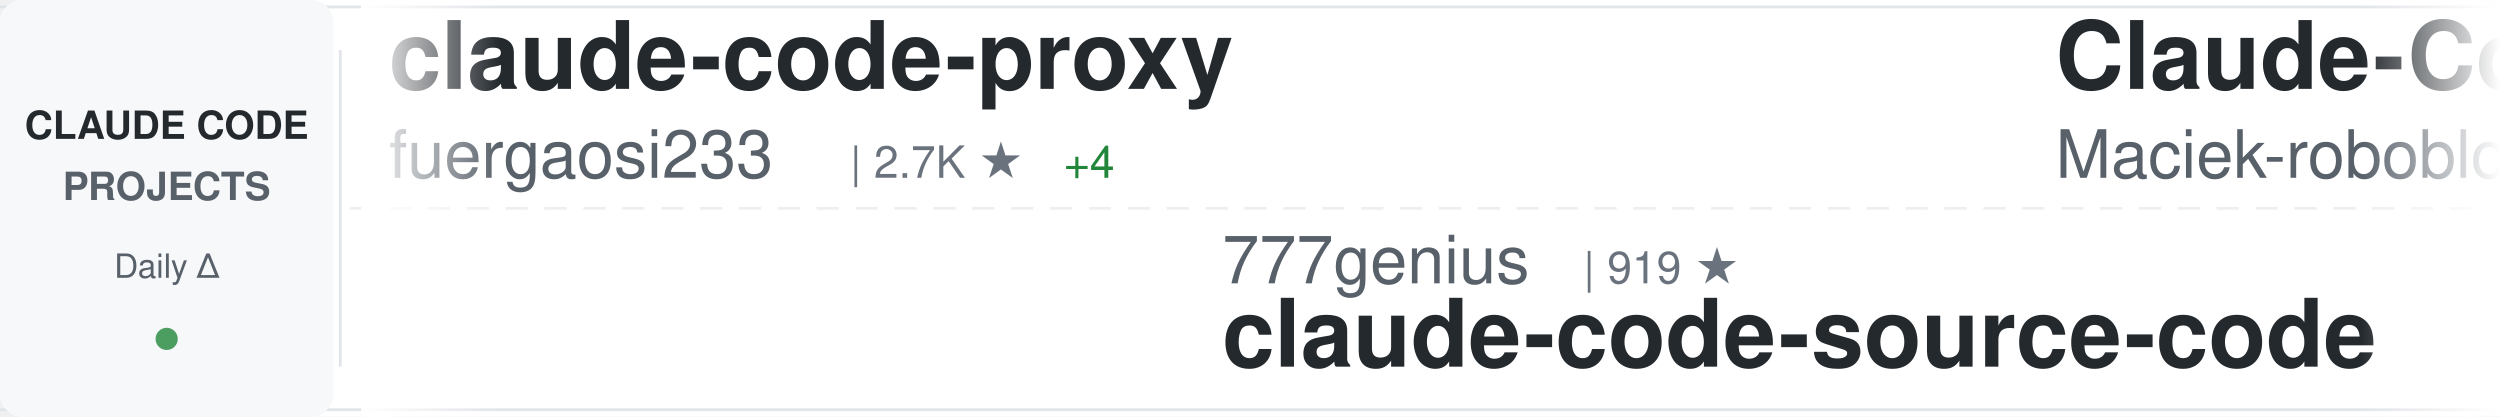
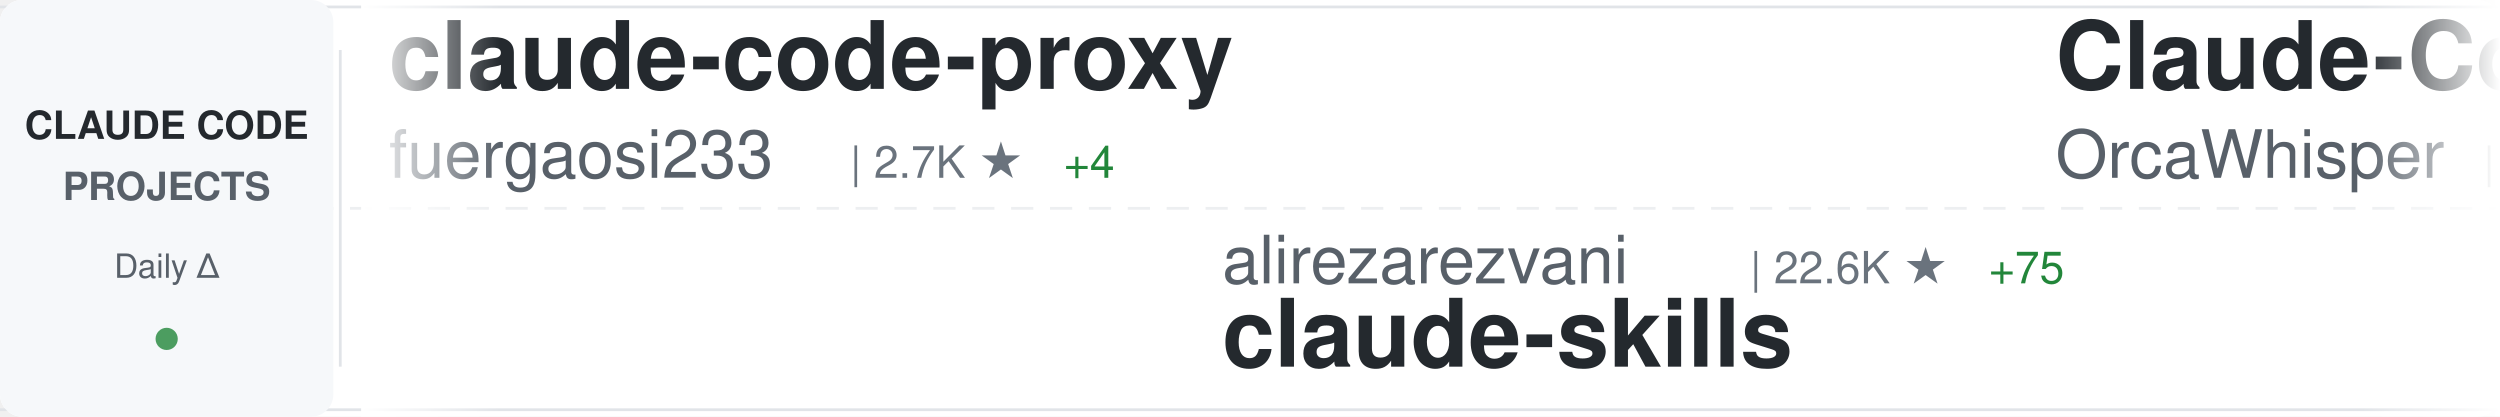
<svg xmlns="http://www.w3.org/2000/svg" width="900" height="150">
  <defs>
    <linearGradient id="awesomeLeftFade" x1="0%" y1="0%" x2="100%" y2="0%">
      <stop offset="0%" style="stop-color:#ffffff;stop-opacity:1" />
      <stop offset="100%" style="stop-color:#ffffff;stop-opacity:0" />
    </linearGradient>
    <linearGradient id="awesomeRightFade" x1="0%" y1="0%" x2="100%" y2="0%">
      <stop offset="0%" style="stop-color:#ffffff;stop-opacity:0" />
      <stop offset="100%" style="stop-color:#ffffff;stop-opacity:1" />
    </linearGradient>
  </defs>
  <rect width="900" height="150" fill="#ffffff" rx="8" />
  <rect x="0" y="2" width="900" height="1" fill="#e1e4e8" />
  <rect x="0" y="147" width="900" height="1" fill="#e1e4e8" />
  <line x1="0" y1="75" x2="900" y2="75" stroke="#e1e4e8" stroke-width="1" stroke-dasharray="8 6" opacity="0.6" />
  <rect x="0" y="0" width="120" height="150" fill="#f6f8fa" rx="8" />
  <text x="60" y="50" font-family="-apple-system, BlinkMacSystemFont, 'Segoe UI', Helvetica, Arial, sans-serif" font-size="14" font-weight="600" fill="#24292e" text-anchor="middle">CLAUDE CODE</text>
  <text x="60" y="72" font-family="-apple-system, BlinkMacSystemFont, 'Segoe UI', Helvetica, Arial, sans-serif" font-size="14" font-weight="600" fill="#586069" text-anchor="middle">PROJECTS</text>
  <text x="60" y="100" font-family="-apple-system, BlinkMacSystemFont, 'Segoe UI', Helvetica, Arial, sans-serif" font-size="12" font-weight="500" fill="#586069" text-anchor="middle">Daily Δ</text>
  <circle cx="60" cy="122" r="4" fill="#22863a" opacity="0.8" />
  <rect x="122" y="18" width="1" height="114" fill="#e1e4e8" />
  <clipPath id="awesomeTickerClip">
    <rect x="130" y="0" width="770" height="150" />
  </clipPath>
  <g clip-path="url(#awesomeTickerClip)">
    <g id="awesomeTickerItems">
      <animateTransform attributeName="transform" attributeType="XML" type="translate" from="0 0" to="-3000 0" dur="54s" repeatCount="indefinite" />
      <g transform="translate(0, 0)">
        <text x="140" y="32" font-family="-apple-system, BlinkMacSystemFont, 'Segoe UI', Helvetica, Arial, sans-serif" font-size="34" font-weight="600" fill="#24292e">claude-code-proxy</text>
        <text x="140" y="64" font-family="-apple-system, BlinkMacSystemFont, 'Segoe UI', Helvetica, Arial, sans-serif" font-size="24" font-weight="400" fill="#586069">fuergaosi233</text>
        <text x="306" y="64" font-family="-apple-system, BlinkMacSystemFont, 'Segoe UI', Helvetica, Arial, sans-serif" font-size="16" font-weight="500" fill="#6a737d">| 2.7K ★</text>
        <text x="383" y="64" font-family="-apple-system, BlinkMacSystemFont, 'Segoe UI', Helvetica, Arial, sans-serif" font-size="16" font-weight="500" fill="#22863a"> +4</text>
      </g>
      <g transform="translate(300, 0)">
-         <text x="140" y="102" font-family="-apple-system, BlinkMacSystemFont, 'Segoe UI', Helvetica, Arial, sans-serif" font-size="24" font-weight="400" fill="#586069">777genius</text>
-         <text x="270" y="102" font-family="-apple-system, BlinkMacSystemFont, 'Segoe UI', Helvetica, Arial, sans-serif" font-size="16" font-weight="500" fill="#6a737d">| 919 ★</text>
-         <text x="140" y="132" font-family="-apple-system, BlinkMacSystemFont, 'Segoe UI', Helvetica, Arial, sans-serif" font-size="34" font-weight="600" fill="#24292e">claude-code-source-code</text>
+         <text x="140" y="102" font-family="-apple-system, BlinkMacSystemFont, 'Segoe UI', Helvetica, Arial, sans-serif" font-size="24" font-weight="400" fill="#586069">alirezarezvani</text>
+         <text x="330" y="102" font-family="-apple-system, BlinkMacSystemFont, 'Segoe UI', Helvetica, Arial, sans-serif" font-size="16" font-weight="500" fill="#6a737d">| 22.6K ★</text>
+         <text x="416" y="102" font-family="-apple-system, BlinkMacSystemFont, 'Segoe UI', Helvetica, Arial, sans-serif" font-size="16" font-weight="500" fill="#22863a"> +75</text>
+         <text x="140" y="132" font-family="-apple-system, BlinkMacSystemFont, 'Segoe UI', Helvetica, Arial, sans-serif" font-size="34" font-weight="600" fill="#24292e">claude-skills</text>
      </g>
      <g transform="translate(600, 0)">
-         <text x="140" y="32" font-family="-apple-system, BlinkMacSystemFont, 'Segoe UI', Helvetica, Arial, sans-serif" font-size="34" font-weight="600" fill="#24292e">Claude-Code-Usage-Monito...</text>
-         <text x="140" y="64" font-family="-apple-system, BlinkMacSystemFont, 'Segoe UI', Helvetica, Arial, sans-serif" font-size="24" font-weight="400" fill="#586069">Maciek-roboblog</text>
-         <text x="342" y="64" font-family="-apple-system, BlinkMacSystemFont, 'Segoe UI', Helvetica, Arial, sans-serif" font-size="16" font-weight="500" fill="#6a737d">| 8.5K ★</text>
-         <text x="419" y="64" font-family="-apple-system, BlinkMacSystemFont, 'Segoe UI', Helvetica, Arial, sans-serif" font-size="16" font-weight="500" fill="#22863a"> +4</text>
+         <text x="140" y="32" font-family="-apple-system, BlinkMacSystemFont, 'Segoe UI', Helvetica, Arial, sans-serif" font-size="34" font-weight="600" fill="#24292e">Claude-Code</text>
+         <text x="140" y="64" font-family="-apple-system, BlinkMacSystemFont, 'Segoe UI', Helvetica, Arial, sans-serif" font-size="24" font-weight="400" fill="#586069">OrcaWhisper</text>
+         <text x="294" y="64" font-family="-apple-system, BlinkMacSystemFont, 'Segoe UI', Helvetica, Arial, sans-serif" font-size="16" font-weight="500" fill="#6a737d">| 85 ★</text>
+         <text x="353" y="64" font-family="-apple-system, BlinkMacSystemFont, 'Segoe UI', Helvetica, Arial, sans-serif" font-size="16" font-weight="500" fill="#22863a"> +1</text>
      </g>
      <g transform="translate(900, 0)">
-         <text x="140" y="102" font-family="-apple-system, BlinkMacSystemFont, 'Segoe UI', Helvetica, Arial, sans-serif" font-size="24" font-weight="400" fill="#586069">Yeachan-Heo</text>
-         <text x="294" y="102" font-family="-apple-system, BlinkMacSystemFont, 'Segoe UI', Helvetica, Arial, sans-serif" font-size="16" font-weight="500" fill="#6a737d">| 37.8K ★</text>
-         <text x="380" y="102" font-family="-apple-system, BlinkMacSystemFont, 'Segoe UI', Helvetica, Arial, sans-serif" font-size="16" font-weight="500" fill="#22863a"> +35</text>
-         <text x="140" y="132" font-family="-apple-system, BlinkMacSystemFont, 'Segoe UI', Helvetica, Arial, sans-serif" font-size="34" font-weight="600" fill="#24292e">oh-my-claudecode</text>
+         <text x="140" y="102" font-family="-apple-system, BlinkMacSystemFont, 'Segoe UI', Helvetica, Arial, sans-serif" font-size="24" font-weight="400" fill="#586069">anthropics</text>
+         <text x="282" y="102" font-family="-apple-system, BlinkMacSystemFont, 'Segoe UI', Helvetica, Arial, sans-serif" font-size="16" font-weight="500" fill="#6a737d">| 5.6K ★</text>
+         <text x="359" y="102" font-family="-apple-system, BlinkMacSystemFont, 'Segoe UI', Helvetica, Arial, sans-serif" font-size="16" font-weight="500" fill="#22863a"> +11</text>
+         <text x="140" y="132" font-family="-apple-system, BlinkMacSystemFont, 'Segoe UI', Helvetica, Arial, sans-serif" font-size="34" font-weight="600" fill="#24292e">claude-code-security-rev...</text>
      </g>
      <g transform="translate(1200, 0)">
-         <text x="140" y="32" font-family="-apple-system, BlinkMacSystemFont, 'Segoe UI', Helvetica, Arial, sans-serif" font-size="34" font-weight="600" fill="#24292e">claude-code-infrastructu...</text>
-         <text x="140" y="64" font-family="-apple-system, BlinkMacSystemFont, 'Segoe UI', Helvetica, Arial, sans-serif" font-size="24" font-weight="400" fill="#586069">diet103</text>
-         <text x="246" y="64" font-family="-apple-system, BlinkMacSystemFont, 'Segoe UI', Helvetica, Arial, sans-serif" font-size="16" font-weight="500" fill="#6a737d">| 9.7K ★</text>
+         <text x="140" y="32" font-family="-apple-system, BlinkMacSystemFont, 'Segoe UI', Helvetica, Arial, sans-serif" font-size="34" font-weight="600" fill="#24292e">claude-code-webui</text>
+         <text x="140" y="64" font-family="-apple-system, BlinkMacSystemFont, 'Segoe UI', Helvetica, Arial, sans-serif" font-size="24" font-weight="400" fill="#586069">sugyan</text>
+         <text x="234" y="64" font-family="-apple-system, BlinkMacSystemFont, 'Segoe UI', Helvetica, Arial, sans-serif" font-size="16" font-weight="500" fill="#6a737d">| 1.1K ★</text>
+         <text x="311" y="64" font-family="-apple-system, BlinkMacSystemFont, 'Segoe UI', Helvetica, Arial, sans-serif" font-size="16" font-weight="500" fill="#22863a"> +1</text>
      </g>
      <g transform="translate(1500, 0)">
-         <text x="140" y="102" font-family="-apple-system, BlinkMacSystemFont, 'Segoe UI', Helvetica, Arial, sans-serif" font-size="24" font-weight="400" fill="#586069">ChrisWiles</text>
-         <text x="282" y="102" font-family="-apple-system, BlinkMacSystemFont, 'Segoe UI', Helvetica, Arial, sans-serif" font-size="16" font-weight="500" fill="#6a737d">| 6.0K ★</text>
-         <text x="359" y="102" font-family="-apple-system, BlinkMacSystemFont, 'Segoe UI', Helvetica, Arial, sans-serif" font-size="16" font-weight="500" fill="#22863a"> +3</text>
-         <text x="140" y="132" font-family="-apple-system, BlinkMacSystemFont, 'Segoe UI', Helvetica, Arial, sans-serif" font-size="34" font-weight="600" fill="#24292e">claude-code-showcase</text>
+         <text x="140" y="102" font-family="-apple-system, BlinkMacSystemFont, 'Segoe UI', Helvetica, Arial, sans-serif" font-size="24" font-weight="400" fill="#586069">disler</text>
+         <text x="234" y="102" font-family="-apple-system, BlinkMacSystemFont, 'Segoe UI', Helvetica, Arial, sans-serif" font-size="16" font-weight="500" fill="#6a737d">| 1.5K ★</text>
+         <text x="311" y="102" font-family="-apple-system, BlinkMacSystemFont, 'Segoe UI', Helvetica, Arial, sans-serif" font-size="16" font-weight="500" fill="#22863a"> +6</text>
+         <text x="140" y="132" font-family="-apple-system, BlinkMacSystemFont, 'Segoe UI', Helvetica, Arial, sans-serif" font-size="34" font-weight="600" fill="#24292e">pi-vs-claude-code</text>
      </g>
      <g transform="translate(1800, 0)">
-         <text x="140" y="32" font-family="-apple-system, BlinkMacSystemFont, 'Segoe UI', Helvetica, Arial, sans-serif" font-size="34" font-weight="600" fill="#24292e">claude-code-router</text>
-         <text x="140" y="64" font-family="-apple-system, BlinkMacSystemFont, 'Segoe UI', Helvetica, Arial, sans-serif" font-size="24" font-weight="400" fill="#586069">musistudio</text>
-         <text x="282" y="64" font-family="-apple-system, BlinkMacSystemFont, 'Segoe UI', Helvetica, Arial, sans-serif" font-size="16" font-weight="500" fill="#6a737d">| 35.8K ★</text>
-         <text x="368" y="64" font-family="-apple-system, BlinkMacSystemFont, 'Segoe UI', Helvetica, Arial, sans-serif" font-size="16" font-weight="500" fill="#22863a"> +30</text>
+         <text x="140" y="32" font-family="-apple-system, BlinkMacSystemFont, 'Segoe UI', Helvetica, Arial, sans-serif" font-size="34" font-weight="600" fill="#24292e">how-claude-code-works</text>
+         <text x="140" y="64" font-family="-apple-system, BlinkMacSystemFont, 'Segoe UI', Helvetica, Arial, sans-serif" font-size="24" font-weight="400" fill="#586069">Windy3f3f3f3f</text>
+         <text x="318" y="64" font-family="-apple-system, BlinkMacSystemFont, 'Segoe UI', Helvetica, Arial, sans-serif" font-size="16" font-weight="500" fill="#6a737d">| 3.2K ★</text>
+         <text x="395" y="64" font-family="-apple-system, BlinkMacSystemFont, 'Segoe UI', Helvetica, Arial, sans-serif" font-size="16" font-weight="500" fill="#22863a"> +17</text>
      </g>
      <g transform="translate(2100, 0)">
-         <text x="140" y="102" font-family="-apple-system, BlinkMacSystemFont, 'Segoe UI', Helvetica, Arial, sans-serif" font-size="24" font-weight="400" fill="#586069">AprilNEA</text>
-         <text x="258" y="102" font-family="-apple-system, BlinkMacSystemFont, 'Segoe UI', Helvetica, Arial, sans-serif" font-size="16" font-weight="500" fill="#6a737d">| 391 ★</text>
-         <text x="140" y="132" font-family="-apple-system, BlinkMacSystemFont, 'Segoe UI', Helvetica, Arial, sans-serif" font-size="34" font-weight="600" fill="#24292e">claude-code-source</text>
+         <text x="140" y="102" font-family="-apple-system, BlinkMacSystemFont, 'Segoe UI', Helvetica, Arial, sans-serif" font-size="24" font-weight="400" fill="#586069">repowise-dev</text>
+         <text x="306" y="102" font-family="-apple-system, BlinkMacSystemFont, 'Segoe UI', Helvetica, Arial, sans-serif" font-size="16" font-weight="500" fill="#6a737d">| 1.2K ★</text>
+         <text x="383" y="102" font-family="-apple-system, BlinkMacSystemFont, 'Segoe UI', Helvetica, Arial, sans-serif" font-size="16" font-weight="500" fill="#22863a"> +1</text>
+         <text x="140" y="132" font-family="-apple-system, BlinkMacSystemFont, 'Segoe UI', Helvetica, Arial, sans-serif" font-size="34" font-weight="600" fill="#24292e">claude-code-prompts</text>
      </g>
      <g transform="translate(2400, 0)">
-         <text x="140" y="32" font-family="-apple-system, BlinkMacSystemFont, 'Segoe UI', Helvetica, Arial, sans-serif" font-size="34" font-weight="600" fill="#24292e">claude-skills</text>
-         <text x="140" y="64" font-family="-apple-system, BlinkMacSystemFont, 'Segoe UI', Helvetica, Arial, sans-serif" font-size="24" font-weight="400" fill="#586069">alirezarezvani</text>
-         <text x="330" y="64" font-family="-apple-system, BlinkMacSystemFont, 'Segoe UI', Helvetica, Arial, sans-serif" font-size="16" font-weight="500" fill="#6a737d">| 22.7K ★</text>
-         <text x="416" y="64" font-family="-apple-system, BlinkMacSystemFont, 'Segoe UI', Helvetica, Arial, sans-serif" font-size="16" font-weight="500" fill="#22863a"> +80</text>
+         <text x="140" y="32" font-family="-apple-system, BlinkMacSystemFont, 'Segoe UI', Helvetica, Arial, sans-serif" font-size="34" font-weight="600" fill="#24292e">ClaudeCodeAgents</text>
+         <text x="140" y="64" font-family="-apple-system, BlinkMacSystemFont, 'Segoe UI', Helvetica, Arial, sans-serif" font-size="24" font-weight="400" fill="#586069">darcyegb</text>
+         <text x="258" y="64" font-family="-apple-system, BlinkMacSystemFont, 'Segoe UI', Helvetica, Arial, sans-serif" font-size="16" font-weight="500" fill="#6a737d">| 748 ★</text>
      </g>
      <g transform="translate(2700, 0)">
-         <text x="140" y="102" font-family="-apple-system, BlinkMacSystemFont, 'Segoe UI', Helvetica, Arial, sans-serif" font-size="24" font-weight="400" fill="#586069">nicedreamzapp</text>
-         <text x="318" y="102" font-family="-apple-system, BlinkMacSystemFont, 'Segoe UI', Helvetica, Arial, sans-serif" font-size="16" font-weight="500" fill="#6a737d">| 2.9K ★</text>
-         <text x="395" y="102" font-family="-apple-system, BlinkMacSystemFont, 'Segoe UI', Helvetica, Arial, sans-serif" font-size="16" font-weight="500" fill="#22863a"> +5</text>
-         <text x="140" y="132" font-family="-apple-system, BlinkMacSystemFont, 'Segoe UI', Helvetica, Arial, sans-serif" font-size="34" font-weight="600" fill="#24292e">claude-code-local</text>
+         <text x="140" y="102" font-family="-apple-system, BlinkMacSystemFont, 'Segoe UI', Helvetica, Arial, sans-serif" font-size="24" font-weight="400" fill="#586069">multica-ai</text>
+         <text x="282" y="102" font-family="-apple-system, BlinkMacSystemFont, 'Segoe UI', Helvetica, Arial, sans-serif" font-size="16" font-weight="500" fill="#6a737d">| 193.2K ★</text>
+         <text x="377" y="102" font-family="-apple-system, BlinkMacSystemFont, 'Segoe UI', Helvetica, Arial, sans-serif" font-size="16" font-weight="500" fill="#22863a"> +507</text>
+         <text x="140" y="132" font-family="-apple-system, BlinkMacSystemFont, 'Segoe UI', Helvetica, Arial, sans-serif" font-size="34" font-weight="600" fill="#24292e">andrej-karpathy-skills</text>
      </g>
      <g transform="translate(3000, 0)">
        <text x="140" y="32" font-family="-apple-system, BlinkMacSystemFont, 'Segoe UI', Helvetica, Arial, sans-serif" font-size="34" font-weight="600" fill="#24292e">claude-code-proxy</text>
        <text x="140" y="64" font-family="-apple-system, BlinkMacSystemFont, 'Segoe UI', Helvetica, Arial, sans-serif" font-size="24" font-weight="400" fill="#586069">fuergaosi233</text>
        <text x="306" y="64" font-family="-apple-system, BlinkMacSystemFont, 'Segoe UI', Helvetica, Arial, sans-serif" font-size="16" font-weight="500" fill="#6a737d">| 2.7K ★</text>
        <text x="383" y="64" font-family="-apple-system, BlinkMacSystemFont, 'Segoe UI', Helvetica, Arial, sans-serif" font-size="16" font-weight="500" fill="#22863a"> +4</text>
      </g>
      <g transform="translate(3300, 0)">
-         <text x="140" y="102" font-family="-apple-system, BlinkMacSystemFont, 'Segoe UI', Helvetica, Arial, sans-serif" font-size="24" font-weight="400" fill="#586069">777genius</text>
-         <text x="270" y="102" font-family="-apple-system, BlinkMacSystemFont, 'Segoe UI', Helvetica, Arial, sans-serif" font-size="16" font-weight="500" fill="#6a737d">| 919 ★</text>
-         <text x="140" y="132" font-family="-apple-system, BlinkMacSystemFont, 'Segoe UI', Helvetica, Arial, sans-serif" font-size="34" font-weight="600" fill="#24292e">claude-code-source-code</text>
+         <text x="140" y="102" font-family="-apple-system, BlinkMacSystemFont, 'Segoe UI', Helvetica, Arial, sans-serif" font-size="24" font-weight="400" fill="#586069">alirezarezvani</text>
+         <text x="330" y="102" font-family="-apple-system, BlinkMacSystemFont, 'Segoe UI', Helvetica, Arial, sans-serif" font-size="16" font-weight="500" fill="#6a737d">| 22.6K ★</text>
+         <text x="416" y="102" font-family="-apple-system, BlinkMacSystemFont, 'Segoe UI', Helvetica, Arial, sans-serif" font-size="16" font-weight="500" fill="#22863a"> +75</text>
+         <text x="140" y="132" font-family="-apple-system, BlinkMacSystemFont, 'Segoe UI', Helvetica, Arial, sans-serif" font-size="34" font-weight="600" fill="#24292e">claude-skills</text>
      </g>
      <g transform="translate(3600, 0)">
-         <text x="140" y="32" font-family="-apple-system, BlinkMacSystemFont, 'Segoe UI', Helvetica, Arial, sans-serif" font-size="34" font-weight="600" fill="#24292e">Claude-Code-Usage-Monito...</text>
-         <text x="140" y="64" font-family="-apple-system, BlinkMacSystemFont, 'Segoe UI', Helvetica, Arial, sans-serif" font-size="24" font-weight="400" fill="#586069">Maciek-roboblog</text>
-         <text x="342" y="64" font-family="-apple-system, BlinkMacSystemFont, 'Segoe UI', Helvetica, Arial, sans-serif" font-size="16" font-weight="500" fill="#6a737d">| 8.5K ★</text>
-         <text x="419" y="64" font-family="-apple-system, BlinkMacSystemFont, 'Segoe UI', Helvetica, Arial, sans-serif" font-size="16" font-weight="500" fill="#22863a"> +4</text>
+         <text x="140" y="32" font-family="-apple-system, BlinkMacSystemFont, 'Segoe UI', Helvetica, Arial, sans-serif" font-size="34" font-weight="600" fill="#24292e">Claude-Code</text>
+         <text x="140" y="64" font-family="-apple-system, BlinkMacSystemFont, 'Segoe UI', Helvetica, Arial, sans-serif" font-size="24" font-weight="400" fill="#586069">OrcaWhisper</text>
+         <text x="294" y="64" font-family="-apple-system, BlinkMacSystemFont, 'Segoe UI', Helvetica, Arial, sans-serif" font-size="16" font-weight="500" fill="#6a737d">| 85 ★</text>
+         <text x="353" y="64" font-family="-apple-system, BlinkMacSystemFont, 'Segoe UI', Helvetica, Arial, sans-serif" font-size="16" font-weight="500" fill="#22863a"> +1</text>
      </g>
      <g transform="translate(3900, 0)">
-         <text x="140" y="102" font-family="-apple-system, BlinkMacSystemFont, 'Segoe UI', Helvetica, Arial, sans-serif" font-size="24" font-weight="400" fill="#586069">Yeachan-Heo</text>
-         <text x="294" y="102" font-family="-apple-system, BlinkMacSystemFont, 'Segoe UI', Helvetica, Arial, sans-serif" font-size="16" font-weight="500" fill="#6a737d">| 37.8K ★</text>
-         <text x="380" y="102" font-family="-apple-system, BlinkMacSystemFont, 'Segoe UI', Helvetica, Arial, sans-serif" font-size="16" font-weight="500" fill="#22863a"> +35</text>
-         <text x="140" y="132" font-family="-apple-system, BlinkMacSystemFont, 'Segoe UI', Helvetica, Arial, sans-serif" font-size="34" font-weight="600" fill="#24292e">oh-my-claudecode</text>
+         <text x="140" y="102" font-family="-apple-system, BlinkMacSystemFont, 'Segoe UI', Helvetica, Arial, sans-serif" font-size="24" font-weight="400" fill="#586069">anthropics</text>
+         <text x="282" y="102" font-family="-apple-system, BlinkMacSystemFont, 'Segoe UI', Helvetica, Arial, sans-serif" font-size="16" font-weight="500" fill="#6a737d">| 5.6K ★</text>
+         <text x="359" y="102" font-family="-apple-system, BlinkMacSystemFont, 'Segoe UI', Helvetica, Arial, sans-serif" font-size="16" font-weight="500" fill="#22863a"> +11</text>
+         <text x="140" y="132" font-family="-apple-system, BlinkMacSystemFont, 'Segoe UI', Helvetica, Arial, sans-serif" font-size="34" font-weight="600" fill="#24292e">claude-code-security-rev...</text>
      </g>
    </g>
  </g>
  <rect x="130" y="0" width="50" height="150" fill="url(#awesomeLeftFade)" />
  <rect x="850" y="0" width="50" height="150" fill="url(#awesomeRightFade)" />
</svg>
